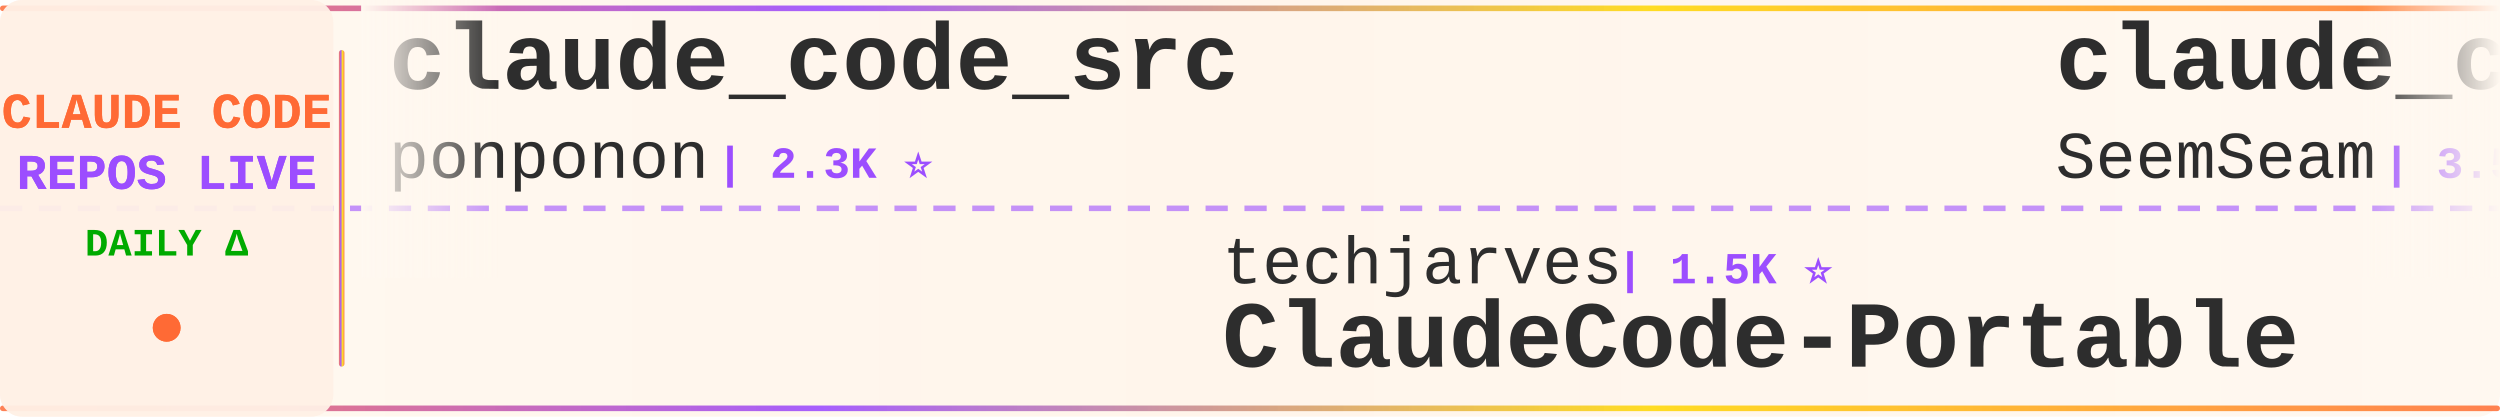
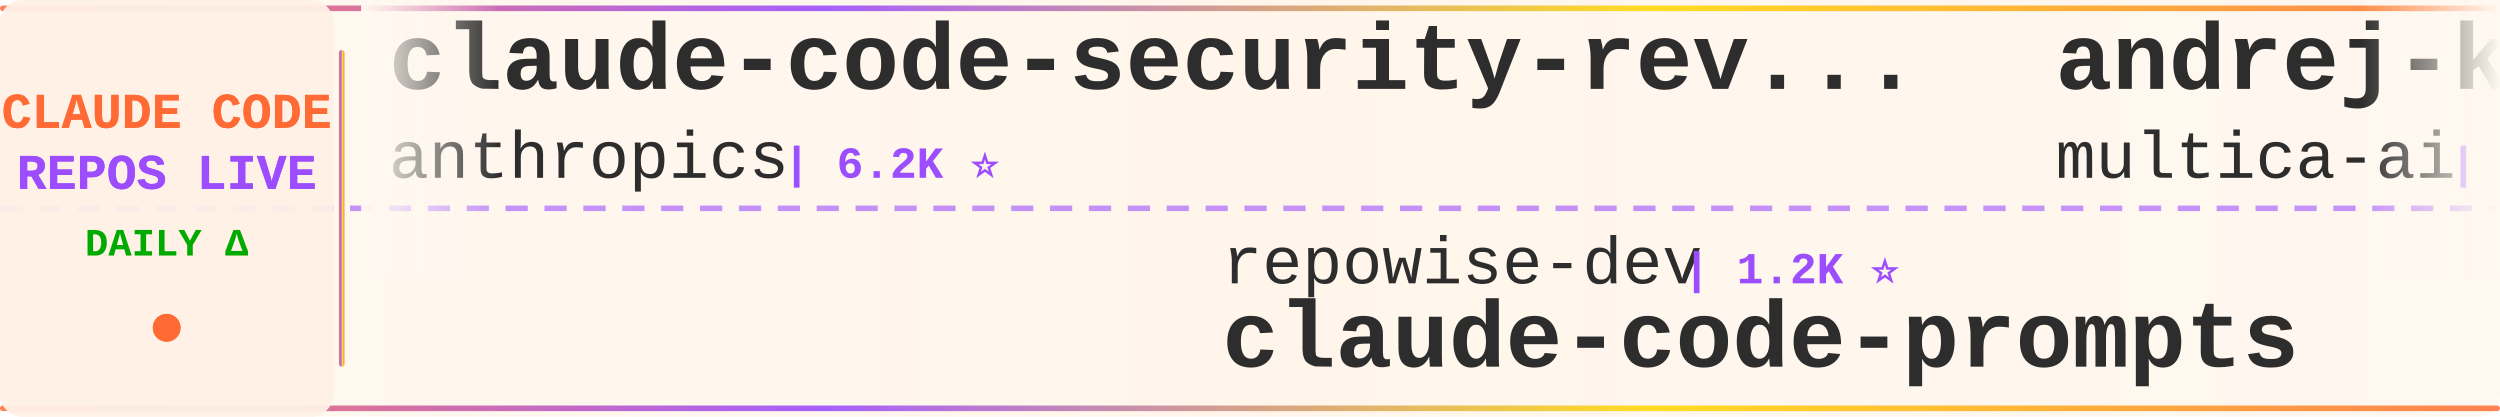
<svg xmlns="http://www.w3.org/2000/svg" width="900" height="150">
  <defs>
    <linearGradient id="tickerBg" x1="0%" y1="0%" x2="100%" y2="0%">
      <stop offset="0%" style="stop-color:#fff8f0;stop-opacity:0.98" />
      <stop offset="50%" style="stop-color:#fff5eb;stop-opacity:1" />
      <stop offset="100%" style="stop-color:#fff8f0;stop-opacity:0.98" />
    </linearGradient>
    <linearGradient id="borderGrad" x1="0%" y1="0%" x2="100%" y2="0%">
      <stop offset="0%" style="stop-color:#FF6B35;stop-opacity:0.85">
        <animate attributeName="stop-opacity" values="0.85;1;0.85" dur="2s" repeatCount="indefinite" />
      </stop>
      <stop offset="33%" style="stop-color:#9C4EFF;stop-opacity:0.9">
        <animate attributeName="stop-opacity" values="0.9;1;0.9" dur="2.2s" repeatCount="indefinite" />
      </stop>
      <stop offset="66%" style="stop-color:#FFD700;stop-opacity:0.85">
        <animate attributeName="stop-opacity" values="0.85;1;0.85" dur="1.8s" repeatCount="indefinite" />
      </stop>
      <stop offset="100%" style="stop-color:#FF6B35;stop-opacity:0.85">
        <animate attributeName="stop-opacity" values="0.85;1;0.85" dur="2s" repeatCount="indefinite" />
      </stop>
    </linearGradient>
    <filter id="textGlow">
      <feGaussianBlur stdDeviation="0.15" result="coloredBlur" />
      <feMerge>
        <feMergeNode in="coloredBlur" />
        <feMergeNode in="SourceGraphic" />
      </feMerge>
    </filter>
    <filter id="metricGlow">
      <feGaussianBlur stdDeviation="0.2" result="coloredBlur" />
      <feMerge>
        <feMergeNode in="coloredBlur" />
        <feMergeNode in="SourceGraphic" />
      </feMerge>
    </filter>
    <linearGradient id="leftFade" x1="0%" y1="0%" x2="100%" y2="0%">
      <stop offset="0%" style="stop-color:#fff8f0;stop-opacity:1" />
      <stop offset="100%" style="stop-color:#fff8f0;stop-opacity:0" />
    </linearGradient>
    <linearGradient id="rightFade" x1="0%" y1="0%" x2="100%" y2="0%">
      <stop offset="0%" style="stop-color:#fff8f0;stop-opacity:0" />
      <stop offset="100%" style="stop-color:#fff8f0;stop-opacity:1" />
    </linearGradient>
  </defs>
  <rect width="900" height="150" fill="url(#tickerBg)" rx="8" />
  <rect x="0" y="2" width="900" height="2" fill="url(#borderGrad)" rx="1" />
  <rect x="0" y="146" width="900" height="2" fill="url(#borderGrad)" rx="1" />
  <line x1="0" y1="75" x2="900" y2="75" stroke="#9C4EFF" stroke-width="2" stroke-dasharray="8 6" opacity="0.6" />
  <rect x="0" y="0" width="120" height="150" fill="#fff0e6" opacity="0.95" rx="8" />
  <text x="60" y="46" font-family="'Courier New', monospace" font-size="18" font-weight="bold" fill="#FF6B35" text-anchor="middle" filter="url(#textGlow)">
    CLAUDE CODE
  </text>
  <text x="60" y="68" font-family="'Courier New', monospace" font-size="18" font-weight="bold" fill="#9C4EFF" text-anchor="middle" filter="url(#textGlow)">
    REPOS LIVE
  </text>
  <text x="60" y="92" font-family="'Courier New', monospace" font-size="14" font-weight="bold" fill="#00aa00" text-anchor="middle">
    DAILY Δ
  </text>
  <circle cx="60" cy="118" r="5" fill="#FF6B35" filter="url(#metricGlow)">
    <animate attributeName="r" values="4;6;4" dur="1.5s" repeatCount="indefinite" />
    <animate attributeName="opacity" values="0.6;1;0.6" dur="1.5s" repeatCount="indefinite" />
  </circle>
  <rect x="122" y="18" width="2" height="114" fill="url(#borderGrad)" rx="1" />
  <clipPath id="tickerClip">
    <rect x="130" y="0" width="770" height="150" />
  </clipPath>
  <g clip-path="url(#tickerClip)">
    <g id="tickerItems">
      <animateTransform attributeName="transform" attributeType="XML" type="translate" from="0 0" to="-3000 0" dur="54s" repeatCount="indefinite" />
      <g transform="translate(0, 0)">
-         <text x="140" y="32" font-family="'Courier New', monospace" font-size="34" font-weight="bold" fill="#2d2d2d">claude_code_src</text>
-         <text x="140" y="64" font-family="'Courier New', monospace" font-size="24" font-weight="normal" fill="#2d2d2d" opacity="1.0">ponponon</text>
-         <text x="258" y="64" font-family="'Courier New', monospace" font-size="16" font-weight="bold" fill="#9C4EFF"> | 2.3K ⭐</text>
+         <text x="140" y="32" font-family="'Courier New', monospace" font-size="34" font-weight="bold" fill="#2d2d2d">claude-code-security-rev...</text>
+         <text x="140" y="64" font-family="'Courier New', monospace" font-size="24" font-weight="normal" fill="#2d2d2d" opacity="1.0">anthropics</text>
+         <text x="282" y="64" font-family="'Courier New', monospace" font-size="16" font-weight="bold" fill="#9C4EFF"> | 6.2K ⭐</text>
      </g>
      <g transform="translate(300, 0)">
-         <text x="140" y="102" font-family="'Courier New', monospace" font-size="24" font-weight="normal" fill="#2d2d2d" opacity="1.0">techjarves</text>
-         <text x="282" y="102" font-family="'Courier New', monospace" font-size="16" font-weight="bold" fill="#9C4EFF"> | 1.5K ⭐</text>
-         <text x="140" y="132" font-family="'Courier New', monospace" font-size="34" font-weight="bold" fill="#2d2d2d">ClaudeCode-Portable</text>
+         <text x="140" y="102" font-family="'Courier New', monospace" font-size="24" font-weight="normal" fill="#2d2d2d" opacity="1.0">repowise-dev</text>
+         <text x="306" y="102" font-family="'Courier New', monospace" font-size="16" font-weight="bold" fill="#9C4EFF"> | 1.2K ⭐</text>
+         <text x="140" y="132" font-family="'Courier New', monospace" font-size="34" font-weight="bold" fill="#2d2d2d">claude-code-prompts</text>
      </g>
      <g transform="translate(600, 0)">
-         <text x="140" y="32" font-family="'Courier New', monospace" font-size="34" font-weight="bold" fill="#2d2d2d">claude_codex_bridge</text>
-         <text x="140" y="64" font-family="'Courier New', monospace" font-size="24" font-weight="normal" fill="#2d2d2d" opacity="1.0">SeemSeam</text>
-         <text x="258" y="64" font-family="'Courier New', monospace" font-size="16" font-weight="bold" fill="#9C4EFF"> | 3.5K ⭐</text>
+         <text x="140" y="32" font-family="'Courier New', monospace" font-size="34" font-weight="bold" fill="#2d2d2d">andrej-karpathy-skills</text>
+         <text x="140" y="64" font-family="'Courier New', monospace" font-size="24" font-weight="normal" fill="#2d2d2d" opacity="1.0">multica-ai</text>
+         <text x="282" y="64" font-family="'Courier New', monospace" font-size="16" font-weight="bold" fill="#9C4EFF"> | 213.7K ⭐ +36</text>
      </g>
      <g transform="translate(900, 0)">
-         <text x="140" y="102" font-family="'Courier New', monospace" font-size="24" font-weight="normal" fill="#2d2d2d" opacity="1.0">disler</text>
-         <text x="234" y="102" font-family="'Courier New', monospace" font-size="16" font-weight="bold" fill="#9C4EFF"> | 1.7K ⭐</text>
-         <text x="140" y="132" font-family="'Courier New', monospace" font-size="34" font-weight="bold" fill="#2d2d2d">pi-vs-claude-code</text>
+         <text x="140" y="102" font-family="'Courier New', monospace" font-size="24" font-weight="normal" fill="#2d2d2d" opacity="1.0">lorryjovens-hub</text>
+         <text x="342" y="102" font-family="'Courier New', monospace" font-size="16" font-weight="bold" fill="#9C4EFF"> | 1.7K ⭐</text>
+         <text x="140" y="132" font-family="'Courier New', monospace" font-size="34" font-weight="bold" fill="#2d2d2d">claude-code-rust</text>
      </g>
      <g transform="translate(1200, 0)">
-         <text x="140" y="32" font-family="'Courier New', monospace" font-size="34" font-weight="bold" fill="#2d2d2d">edmunds-claude-code</text>
-         <text x="140" y="64" font-family="'Courier New', monospace" font-size="24" font-weight="normal" fill="#2d2d2d" opacity="1.0">edmund-io</text>
-         <text x="270" y="64" font-family="'Courier New', monospace" font-size="16" font-weight="bold" fill="#9C4EFF"> | 1.5K ⭐</text>
+         <text x="140" y="32" font-family="'Courier New', monospace" font-size="34" font-weight="bold" fill="#2d2d2d">skills</text>
+         <text x="140" y="64" font-family="'Courier New', monospace" font-size="24" font-weight="normal" fill="#2d2d2d" opacity="1.0">anthropics</text>
+         <text x="282" y="64" font-family="'Courier New', monospace" font-size="16" font-weight="bold" fill="#9C4EFF"> | 176.9K ⭐ +15</text>
      </g>
      <g transform="translate(1500, 0)">
-         <text x="140" y="102" font-family="'Courier New', monospace" font-size="24" font-weight="normal" fill="#2d2d2d" opacity="1.0">VILA-Lab</text>
-         <text x="258" y="102" font-family="'Courier New', monospace" font-size="16" font-weight="bold" fill="#9C4EFF"> | 2.1K ⭐ +1</text>
-         <text x="140" y="132" font-family="'Courier New', monospace" font-size="34" font-weight="bold" fill="#2d2d2d">Dive-into-Claude-Code</text>
+         <text x="140" y="102" font-family="'Courier New', monospace" font-size="24" font-weight="normal" fill="#2d2d2d" opacity="1.0">Windy3f3f3f3f</text>
+         <text x="318" y="102" font-family="'Courier New', monospace" font-size="16" font-weight="bold" fill="#9C4EFF"> | 2.7K ⭐</text>
+         <text x="140" y="132" font-family="'Courier New', monospace" font-size="34" font-weight="bold" fill="#2d2d2d">claude-code-from-scratch</text>
      </g>
      <g transform="translate(1800, 0)">
-         <text x="140" y="32" font-family="'Courier New', monospace" font-size="34" font-weight="bold" fill="#2d2d2d">claude-code-proxy</text>
-         <text x="140" y="64" font-family="'Courier New', monospace" font-size="24" font-weight="normal" fill="#2d2d2d" opacity="1.0">fuergaosi233</text>
-         <text x="306" y="64" font-family="'Courier New', monospace" font-size="16" font-weight="bold" fill="#9C4EFF"> | 2.8K ⭐</text>
+         <text x="140" y="32" font-family="'Courier New', monospace" font-size="34" font-weight="bold" fill="#2d2d2d">claude-code-showcase</text>
+         <text x="140" y="64" font-family="'Courier New', monospace" font-size="24" font-weight="normal" fill="#2d2d2d" opacity="1.0">ChrisWiles</text>
+         <text x="282" y="64" font-family="'Courier New', monospace" font-size="16" font-weight="bold" fill="#9C4EFF"> | 6.1K ⭐</text>
      </g>
      <g transform="translate(2100, 0)">
-         <text x="140" y="102" font-family="'Courier New', monospace" font-size="24" font-weight="normal" fill="#2d2d2d" opacity="1.0">lintsinghua</text>
-         <text x="294" y="102" font-family="'Courier New', monospace" font-size="16" font-weight="bold" fill="#9C4EFF"> | 4.2K ⭐</text>
-         <text x="140" y="132" font-family="'Courier New', monospace" font-size="34" font-weight="bold" fill="#2d2d2d">claude-code-book</text>
+         <text x="140" y="102" font-family="'Courier New', monospace" font-size="24" font-weight="normal" fill="#2d2d2d" opacity="1.0">777genius</text>
+         <text x="270" y="102" font-family="'Courier New', monospace" font-size="16" font-weight="bold" fill="#9C4EFF"> | 933 ⭐</text>
+         <text x="140" y="132" font-family="'Courier New', monospace" font-size="34" font-weight="bold" fill="#2d2d2d">claude-code-source-code</text>
      </g>
      <g transform="translate(2400, 0)">
-         <text x="140" y="32" font-family="'Courier New', monospace" font-size="34" font-weight="bold" fill="#2d2d2d">collection-claude-code-s...</text>
-         <text x="140" y="64" font-family="'Courier New', monospace" font-size="24" font-weight="normal" fill="#2d2d2d" opacity="1.0">chauncygu</text>
-         <text x="270" y="64" font-family="'Courier New', monospace" font-size="16" font-weight="bold" fill="#9C4EFF"> | 2.8K ⭐</text>
+         <text x="140" y="32" font-family="'Courier New', monospace" font-size="34" font-weight="bold" fill="#2d2d2d">system_prompts_leaks</text>
+         <text x="140" y="64" font-family="'Courier New', monospace" font-size="24" font-weight="normal" fill="#2d2d2d" opacity="1.0">asgeirtj</text>
+         <text x="258" y="64" font-family="'Courier New', monospace" font-size="16" font-weight="bold" fill="#9C4EFF"> | 67.4K ⭐ -87</text>
      </g>
      <g transform="translate(2700, 0)">
-         <text x="140" y="102" font-family="'Courier New', monospace" font-size="24" font-weight="normal" fill="#2d2d2d" opacity="1.0">ding113</text>
-         <text x="246" y="102" font-family="'Courier New', monospace" font-size="16" font-weight="bold" fill="#9C4EFF"> | 3.4K ⭐</text>
-         <text x="140" y="132" font-family="'Courier New', monospace" font-size="34" font-weight="bold" fill="#2d2d2d">claude-code-hub</text>
+         <text x="140" y="102" font-family="'Courier New', monospace" font-size="24" font-weight="normal" fill="#2d2d2d" opacity="1.0">Cranot</text>
+         <text x="234" y="102" font-family="'Courier New', monospace" font-size="16" font-weight="bold" fill="#9C4EFF"> | 2.9K ⭐</text>
+         <text x="140" y="132" font-family="'Courier New', monospace" font-size="34" font-weight="bold" fill="#2d2d2d">claude-code-guide</text>
      </g>
      <g transform="translate(3000, 0)">
-         <text x="140" y="32" font-family="'Courier New', monospace" font-size="34" font-weight="bold" fill="#2d2d2d">claude_code_src</text>
-         <text x="140" y="64" font-family="'Courier New', monospace" font-size="24" font-weight="normal" fill="#2d2d2d" opacity="1.0">ponponon</text>
-         <text x="258" y="64" font-family="'Courier New', monospace" font-size="16" font-weight="bold" fill="#9C4EFF"> | 2.3K ⭐</text>
+         <text x="140" y="32" font-family="'Courier New', monospace" font-size="34" font-weight="bold" fill="#2d2d2d">claude-code-security-rev...</text>
+         <text x="140" y="64" font-family="'Courier New', monospace" font-size="24" font-weight="normal" fill="#2d2d2d" opacity="1.0">anthropics</text>
+         <text x="282" y="64" font-family="'Courier New', monospace" font-size="16" font-weight="bold" fill="#9C4EFF"> | 6.2K ⭐</text>
      </g>
      <g transform="translate(3300, 0)">
-         <text x="140" y="102" font-family="'Courier New', monospace" font-size="24" font-weight="normal" fill="#2d2d2d" opacity="1.0">techjarves</text>
-         <text x="282" y="102" font-family="'Courier New', monospace" font-size="16" font-weight="bold" fill="#9C4EFF"> | 1.5K ⭐</text>
-         <text x="140" y="132" font-family="'Courier New', monospace" font-size="34" font-weight="bold" fill="#2d2d2d">ClaudeCode-Portable</text>
+         <text x="140" y="102" font-family="'Courier New', monospace" font-size="24" font-weight="normal" fill="#2d2d2d" opacity="1.0">repowise-dev</text>
+         <text x="306" y="102" font-family="'Courier New', monospace" font-size="16" font-weight="bold" fill="#9C4EFF"> | 1.2K ⭐</text>
+         <text x="140" y="132" font-family="'Courier New', monospace" font-size="34" font-weight="bold" fill="#2d2d2d">claude-code-prompts</text>
      </g>
      <g transform="translate(3600, 0)">
-         <text x="140" y="32" font-family="'Courier New', monospace" font-size="34" font-weight="bold" fill="#2d2d2d">claude_codex_bridge</text>
-         <text x="140" y="64" font-family="'Courier New', monospace" font-size="24" font-weight="normal" fill="#2d2d2d" opacity="1.0">SeemSeam</text>
-         <text x="258" y="64" font-family="'Courier New', monospace" font-size="16" font-weight="bold" fill="#9C4EFF"> | 3.5K ⭐</text>
+         <text x="140" y="32" font-family="'Courier New', monospace" font-size="34" font-weight="bold" fill="#2d2d2d">andrej-karpathy-skills</text>
+         <text x="140" y="64" font-family="'Courier New', monospace" font-size="24" font-weight="normal" fill="#2d2d2d" opacity="1.0">multica-ai</text>
+         <text x="282" y="64" font-family="'Courier New', monospace" font-size="16" font-weight="bold" fill="#9C4EFF"> | 213.7K ⭐ +36</text>
      </g>
      <g transform="translate(3900, 0)">
-         <text x="140" y="102" font-family="'Courier New', monospace" font-size="24" font-weight="normal" fill="#2d2d2d" opacity="1.0">disler</text>
-         <text x="234" y="102" font-family="'Courier New', monospace" font-size="16" font-weight="bold" fill="#9C4EFF"> | 1.7K ⭐</text>
-         <text x="140" y="132" font-family="'Courier New', monospace" font-size="34" font-weight="bold" fill="#2d2d2d">pi-vs-claude-code</text>
+         <text x="140" y="102" font-family="'Courier New', monospace" font-size="24" font-weight="normal" fill="#2d2d2d" opacity="1.0">lorryjovens-hub</text>
+         <text x="342" y="102" font-family="'Courier New', monospace" font-size="16" font-weight="bold" fill="#9C4EFF"> | 1.7K ⭐</text>
+         <text x="140" y="132" font-family="'Courier New', monospace" font-size="34" font-weight="bold" fill="#2d2d2d">claude-code-rust</text>
      </g>
    </g>
  </g>
  <rect x="130" y="0" width="50" height="100" fill="url(#leftFade)" />
  <rect x="850" y="0" width="50" height="100" fill="url(#rightFade)" />
</svg>
